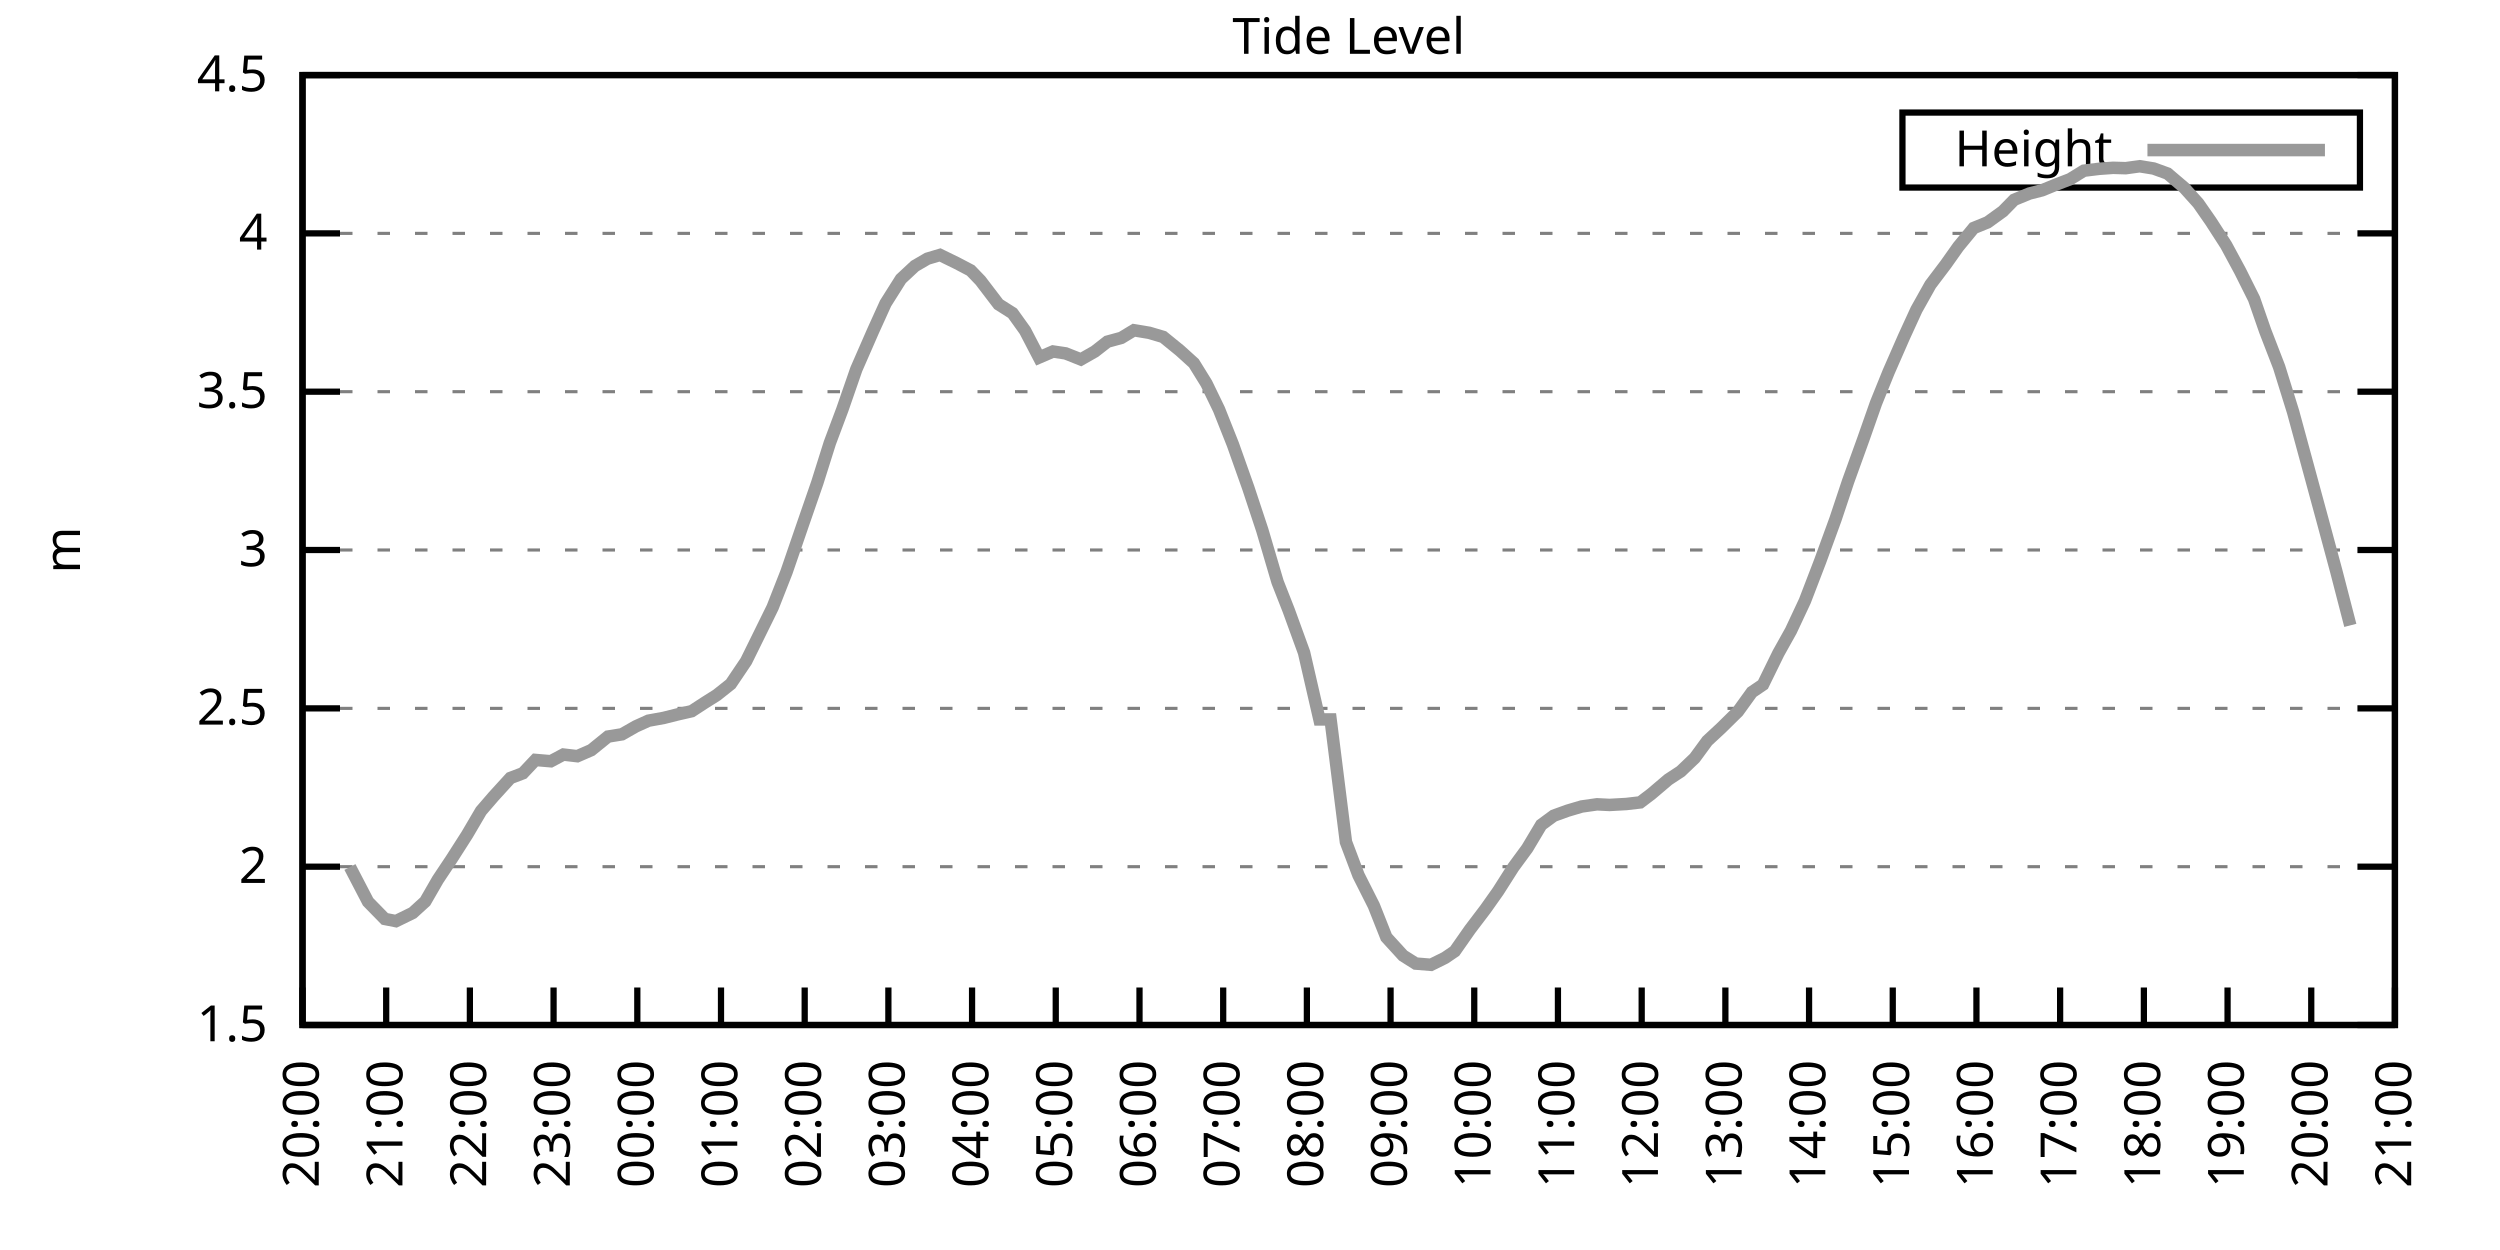
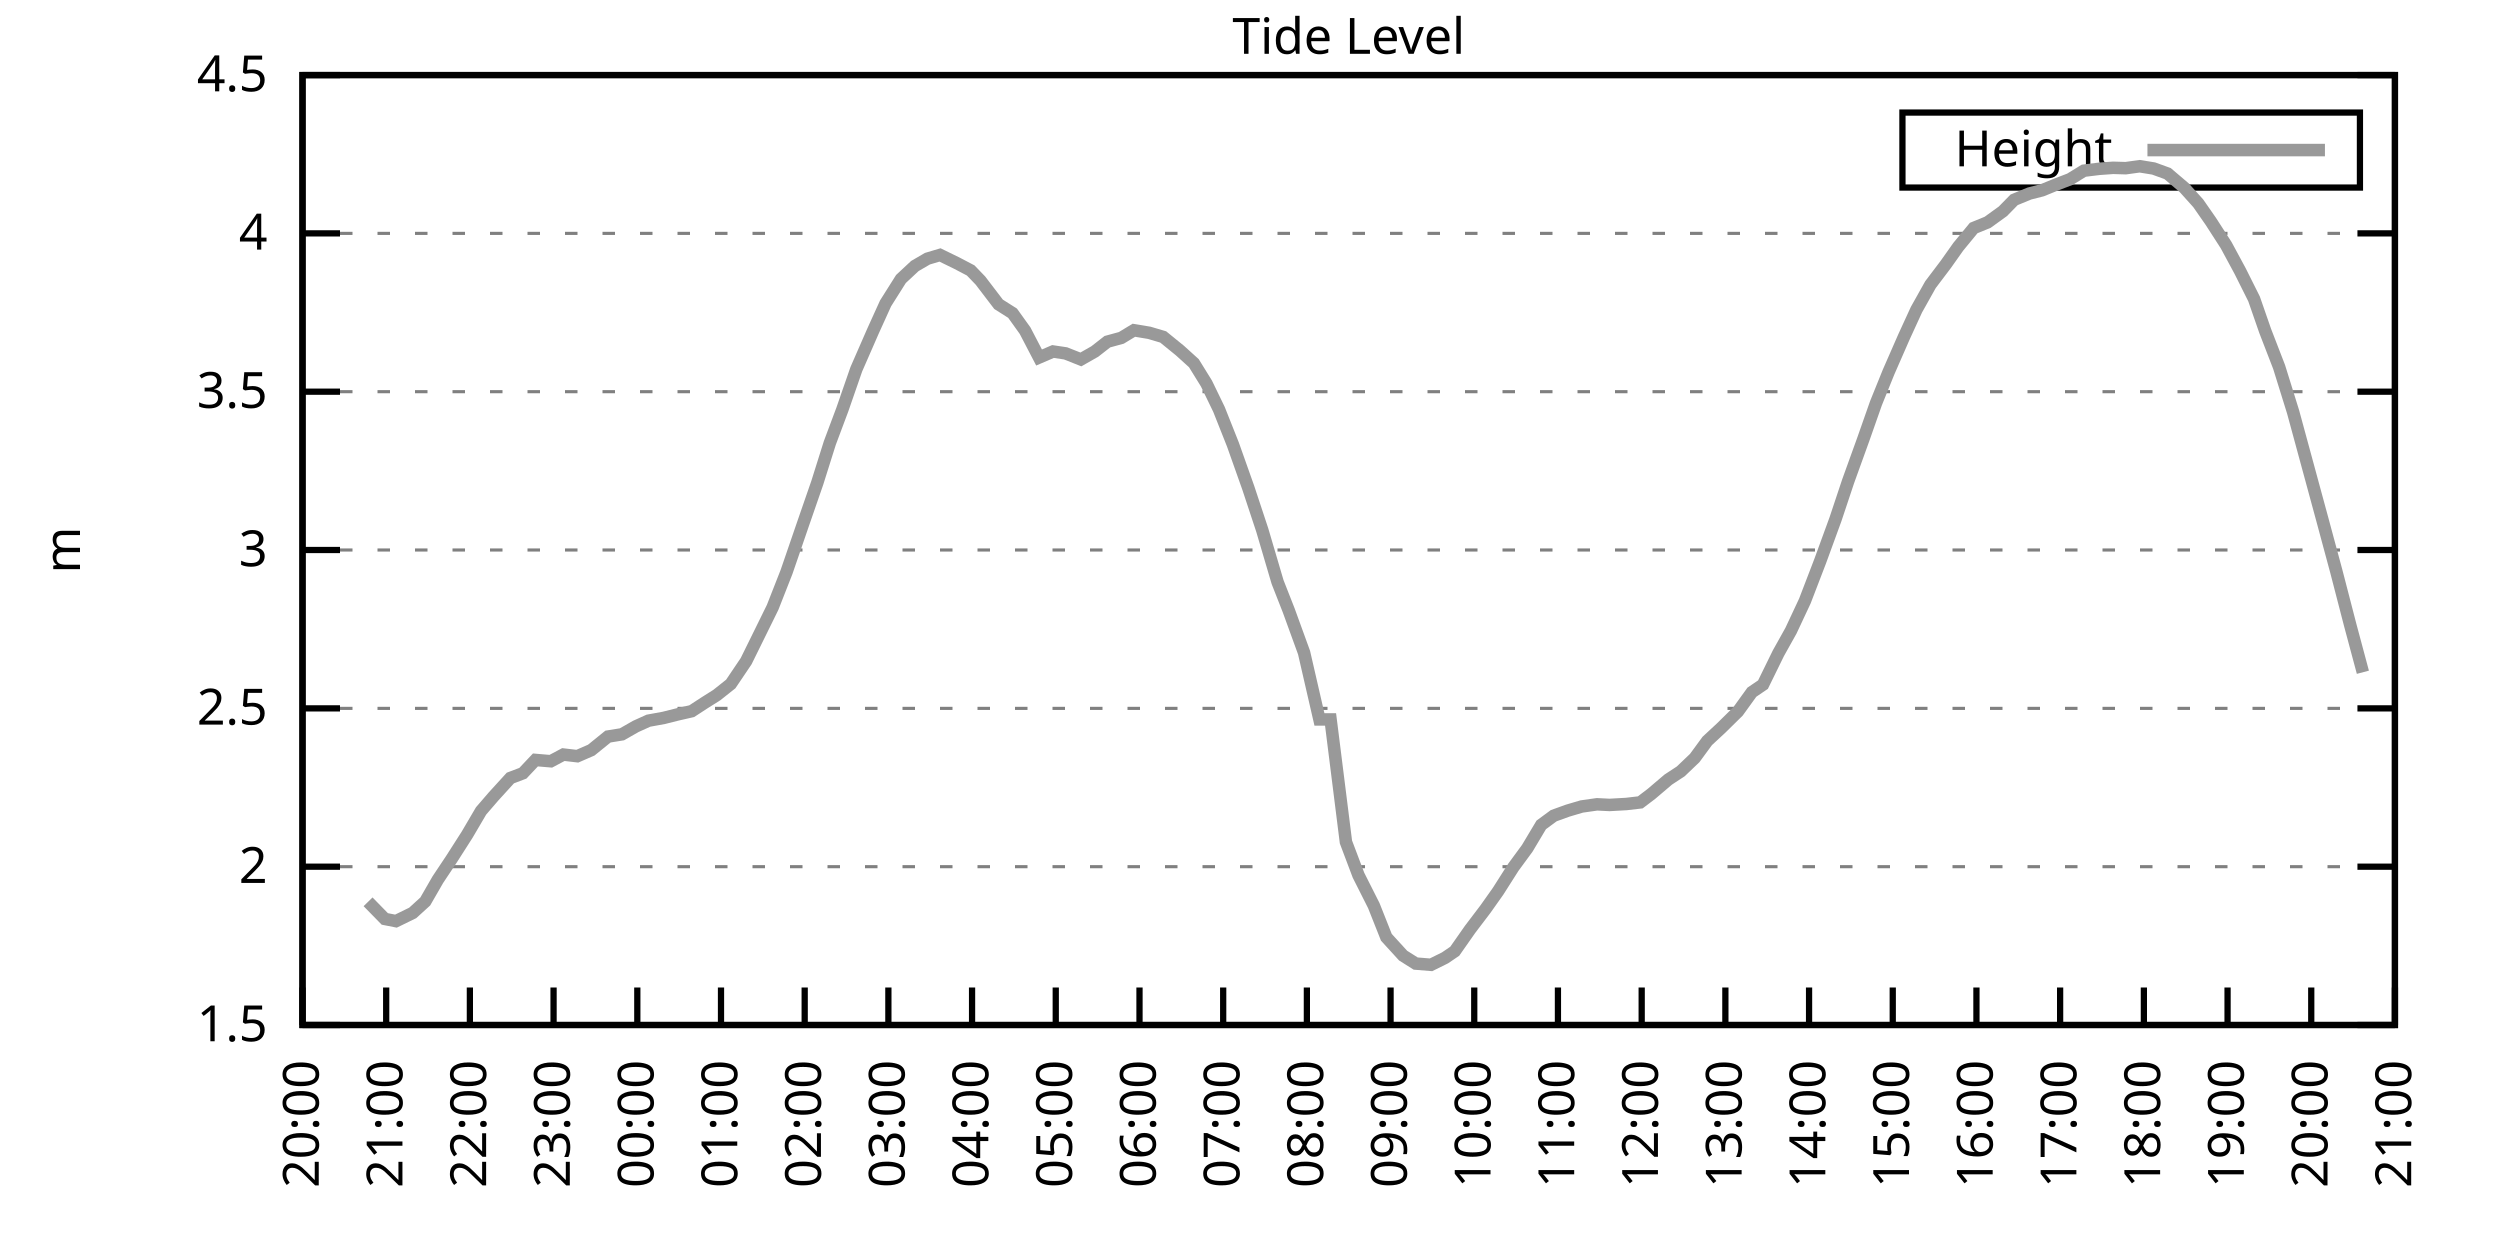
<svg xmlns="http://www.w3.org/2000/svg" xmlns:xlink="http://www.w3.org/1999/xlink" width="400" height="200" viewBox="0 0 400 200">
  <g id="gnuplot_canvas">
    <rect x="0" y="0" width="400" height="200" fill="none" />
    <defs>
      <circle id="gpDot" r="0.5" stroke-width="0.5" stroke="currentColor" />
      <path id="gpPt0" stroke-width="0.333" stroke="currentColor" d="M-1,0 h2 M0,-1 v2" />
      <path id="gpPt1" stroke-width="0.333" stroke="currentColor" d="M-1,-1 L1,1 M1,-1 L-1,1" />
      <path id="gpPt2" stroke-width="0.333" stroke="currentColor" d="M-1,0 L1,0 M0,-1 L0,1 M-1,-1 L1,1 M-1,1 L1,-1" />
      <rect id="gpPt3" stroke-width="0.333" stroke="currentColor" x="-1" y="-1" width="2" height="2" />
      <rect id="gpPt4" stroke-width="0.333" stroke="currentColor" fill="currentColor" x="-1" y="-1" width="2" height="2" />
      <circle id="gpPt5" stroke-width="0.333" stroke="currentColor" cx="0" cy="0" r="1" />
      <use xlink:href="#gpPt5" id="gpPt6" fill="currentColor" stroke="none" />
      <path id="gpPt7" stroke-width="0.333" stroke="currentColor" d="M0,-1.33 L-1.33,0.67 L1.33,0.67 z" />
      <use xlink:href="#gpPt7" id="gpPt8" fill="currentColor" stroke="none" />
      <use xlink:href="#gpPt7" id="gpPt9" stroke="currentColor" transform="rotate(180)" />
      <use xlink:href="#gpPt9" id="gpPt10" fill="currentColor" stroke="none" />
      <use xlink:href="#gpPt3" id="gpPt11" stroke="currentColor" transform="rotate(45)" />
      <use xlink:href="#gpPt11" id="gpPt12" fill="currentColor" stroke="none" />
      <path id="gpPt13" stroke-width="0.333" stroke="currentColor" d="M0,1.330 L1.265,0.411 L0.782,-1.067 L-0.782,-1.076 L-1.265,0.411 z" />
      <use xlink:href="#gpPt13" id="gpPt14" fill="currentColor" stroke="none" />
      <filter id="textbox" filterUnits="objectBoundingBox" x="0" y="0" height="1" width="1">
        <feFlood flood-color="white" flood-opacity="1" result="bgnd" />
        <feComposite in="SourceGraphic" in2="bgnd" operator="atop" />
      </filter>
      <filter id="greybox" filterUnits="objectBoundingBox" x="0" y="0" height="1" width="1">
        <feFlood flood-color="lightgrey" flood-opacity="1" result="grey" />
        <feComposite in="SourceGraphic" in2="grey" operator="atop" />
      </filter>
    </defs>
    <g fill="none" color="white" stroke="currentColor" stroke-width="1.00" stroke-linecap="butt" stroke-linejoin="miter">
</g>
    <g fill="none" color="black" stroke="currentColor" stroke-width="1.00" stroke-linecap="butt" stroke-linejoin="miter">
      <g stroke="none" shape-rendering="crispEdges">
        <polygon fill="rgb(255, 255, 255)" points="48.40,164.00 383.18,164.00 383.18,12.02 48.40,12.02 " />
      </g>
    </g>
    <g fill="none" color="black" stroke="currentColor" stroke-width="1.00" stroke-linecap="butt" stroke-linejoin="miter">
</g>
    <g fill="none" color="black" stroke="black" stroke-width="0.50" stroke-linecap="butt" stroke-linejoin="miter">
</g>
    <g fill="none" color="gray" stroke="currentColor" stroke-width="0.50" stroke-linecap="butt" stroke-linejoin="miter">
      <path stroke="gray" stroke-dasharray="2,4" class="gridline" d="M48.40,164.00 L383.19,164.00  " />
    </g>
    <g fill="none" color="gray" stroke="gray" stroke-width="1.00" stroke-linecap="butt" stroke-linejoin="miter">
</g>
    <g fill="none" color="black" stroke="currentColor" stroke-width="1.00" stroke-linecap="butt" stroke-linejoin="miter">
      <path stroke="black" d="M48.40,164.00 L54.40,164.00 M383.19,164.00 L377.19,164.00  " />
      <g transform="translate(42.80,166.60)" stroke="none" fill="black" font-family="Sans" font-size="8.00" text-anchor="end">
        <text>
          <tspan font-family="Sans"> 1.5</tspan>
        </text>
      </g>
    </g>
    <g fill="none" color="black" stroke="currentColor" stroke-width="1.00" stroke-linecap="butt" stroke-linejoin="miter">
</g>
    <g fill="none" color="black" stroke="black" stroke-width="0.50" stroke-linecap="butt" stroke-linejoin="miter">
</g>
    <g fill="none" color="gray" stroke="currentColor" stroke-width="0.50" stroke-linecap="butt" stroke-linejoin="miter">
      <path stroke="gray" stroke-dasharray="2,4" class="gridline" d="M48.40,138.67 L383.19,138.67  " />
    </g>
    <g fill="none" color="gray" stroke="gray" stroke-width="1.00" stroke-linecap="butt" stroke-linejoin="miter">
</g>
    <g fill="none" color="black" stroke="currentColor" stroke-width="1.00" stroke-linecap="butt" stroke-linejoin="miter">
      <path stroke="black" d="M48.40,138.67 L54.40,138.67 M383.19,138.67 L377.19,138.67  " />
      <g transform="translate(42.80,141.27)" stroke="none" fill="black" font-family="Sans" font-size="8.00" text-anchor="end">
        <text>
          <tspan font-family="Sans"> 2</tspan>
        </text>
      </g>
    </g>
    <g fill="none" color="black" stroke="currentColor" stroke-width="1.00" stroke-linecap="butt" stroke-linejoin="miter">
</g>
    <g fill="none" color="black" stroke="black" stroke-width="0.50" stroke-linecap="butt" stroke-linejoin="miter">
</g>
    <g fill="none" color="gray" stroke="currentColor" stroke-width="0.50" stroke-linecap="butt" stroke-linejoin="miter">
      <path stroke="gray" stroke-dasharray="2,4" class="gridline" d="M48.40,113.34 L383.19,113.34  " />
    </g>
    <g fill="none" color="gray" stroke="gray" stroke-width="1.00" stroke-linecap="butt" stroke-linejoin="miter">
</g>
    <g fill="none" color="black" stroke="currentColor" stroke-width="1.00" stroke-linecap="butt" stroke-linejoin="miter">
      <path stroke="black" d="M48.40,113.34 L54.40,113.34 M383.19,113.34 L377.19,113.34  " />
      <g transform="translate(42.80,115.94)" stroke="none" fill="black" font-family="Sans" font-size="8.00" text-anchor="end">
        <text>
          <tspan font-family="Sans"> 2.5</tspan>
        </text>
      </g>
    </g>
    <g fill="none" color="black" stroke="currentColor" stroke-width="1.00" stroke-linecap="butt" stroke-linejoin="miter">
</g>
    <g fill="none" color="black" stroke="black" stroke-width="0.50" stroke-linecap="butt" stroke-linejoin="miter">
</g>
    <g fill="none" color="gray" stroke="currentColor" stroke-width="0.50" stroke-linecap="butt" stroke-linejoin="miter">
      <path stroke="gray" stroke-dasharray="2,4" class="gridline" d="M48.40,88.00 L383.19,88.00  " />
    </g>
    <g fill="none" color="gray" stroke="gray" stroke-width="1.00" stroke-linecap="butt" stroke-linejoin="miter">
</g>
    <g fill="none" color="black" stroke="currentColor" stroke-width="1.00" stroke-linecap="butt" stroke-linejoin="miter">
      <path stroke="black" d="M48.40,88.00 L54.40,88.00 M383.19,88.00 L377.19,88.00  " />
      <g transform="translate(42.80,90.60)" stroke="none" fill="black" font-family="Sans" font-size="8.00" text-anchor="end">
        <text>
          <tspan font-family="Sans"> 3</tspan>
        </text>
      </g>
    </g>
    <g fill="none" color="black" stroke="currentColor" stroke-width="1.00" stroke-linecap="butt" stroke-linejoin="miter">
</g>
    <g fill="none" color="black" stroke="black" stroke-width="0.50" stroke-linecap="butt" stroke-linejoin="miter">
</g>
    <g fill="none" color="gray" stroke="currentColor" stroke-width="0.50" stroke-linecap="butt" stroke-linejoin="miter">
      <path stroke="gray" stroke-dasharray="2,4" class="gridline" d="M48.40,62.67 L383.19,62.67  " />
    </g>
    <g fill="none" color="gray" stroke="gray" stroke-width="1.00" stroke-linecap="butt" stroke-linejoin="miter">
</g>
    <g fill="none" color="black" stroke="currentColor" stroke-width="1.00" stroke-linecap="butt" stroke-linejoin="miter">
      <path stroke="black" d="M48.40,62.67 L54.40,62.67 M383.19,62.67 L377.19,62.67  " />
      <g transform="translate(42.80,65.27)" stroke="none" fill="black" font-family="Sans" font-size="8.00" text-anchor="end">
        <text>
          <tspan font-family="Sans"> 3.5</tspan>
        </text>
      </g>
    </g>
    <g fill="none" color="black" stroke="currentColor" stroke-width="1.00" stroke-linecap="butt" stroke-linejoin="miter">
</g>
    <g fill="none" color="black" stroke="black" stroke-width="0.50" stroke-linecap="butt" stroke-linejoin="miter">
</g>
    <g fill="none" color="gray" stroke="currentColor" stroke-width="0.50" stroke-linecap="butt" stroke-linejoin="miter">
      <path stroke="gray" stroke-dasharray="2,4" class="gridline" d="M48.40,37.34 L383.19,37.34  " />
    </g>
    <g fill="none" color="gray" stroke="gray" stroke-width="1.00" stroke-linecap="butt" stroke-linejoin="miter">
</g>
    <g fill="none" color="black" stroke="currentColor" stroke-width="1.00" stroke-linecap="butt" stroke-linejoin="miter">
      <path stroke="black" d="M48.40,37.34 L54.40,37.34 M383.19,37.34 L377.19,37.34  " />
      <g transform="translate(42.80,39.94)" stroke="none" fill="black" font-family="Sans" font-size="8.00" text-anchor="end">
        <text>
          <tspan font-family="Sans"> 4</tspan>
        </text>
      </g>
    </g>
    <g fill="none" color="black" stroke="currentColor" stroke-width="1.00" stroke-linecap="butt" stroke-linejoin="miter">
</g>
    <g fill="none" color="black" stroke="black" stroke-width="0.50" stroke-linecap="butt" stroke-linejoin="miter">
</g>
    <g fill="none" color="gray" stroke="currentColor" stroke-width="0.50" stroke-linecap="butt" stroke-linejoin="miter">
      <path stroke="gray" stroke-dasharray="2,4" class="gridline" d="M48.40,12.01 L383.19,12.01  " />
    </g>
    <g fill="none" color="gray" stroke="gray" stroke-width="1.00" stroke-linecap="butt" stroke-linejoin="miter">
</g>
    <g fill="none" color="black" stroke="currentColor" stroke-width="1.00" stroke-linecap="butt" stroke-linejoin="miter">
      <path stroke="black" d="M48.40,12.01 L54.40,12.01 M383.19,12.01 L377.19,12.01  " />
      <g transform="translate(42.80,14.61)" stroke="none" fill="black" font-family="Sans" font-size="8.00" text-anchor="end">
        <text>
          <tspan font-family="Sans"> 4.5</tspan>
        </text>
      </g>
    </g>
    <g fill="none" color="black" stroke="currentColor" stroke-width="1.00" stroke-linecap="butt" stroke-linejoin="miter">
      <path stroke="black" d="M48.40,164.00 L48.40,158.00  " />
      <g transform="translate(51.00,169.60) rotate(270.00)" stroke="none" fill="black" font-family="Sans" font-size="8.00" text-anchor="end">
        <text>
          <tspan font-family="Sans">20:00</tspan>
        </text>
      </g>
    </g>
    <g fill="none" color="black" stroke="currentColor" stroke-width="1.00" stroke-linecap="butt" stroke-linejoin="miter">
      <path stroke="black" d="M61.79,164.00 L61.79,158.00  " />
      <g transform="translate(64.39,169.60) rotate(270.00)" stroke="none" fill="black" font-family="Sans" font-size="8.00" text-anchor="end">
        <text>
          <tspan font-family="Sans">21:00</tspan>
        </text>
      </g>
    </g>
    <g fill="none" color="black" stroke="currentColor" stroke-width="1.00" stroke-linecap="butt" stroke-linejoin="miter">
      <path stroke="black" d="M75.18,164.00 L75.18,158.00  " />
      <g transform="translate(77.78,169.60) rotate(270.00)" stroke="none" fill="black" font-family="Sans" font-size="8.00" text-anchor="end">
        <text>
          <tspan font-family="Sans">22:00</tspan>
        </text>
      </g>
    </g>
    <g fill="none" color="black" stroke="currentColor" stroke-width="1.00" stroke-linecap="butt" stroke-linejoin="miter">
      <path stroke="black" d="M88.57,164.00 L88.57,158.00  " />
      <g transform="translate(91.17,169.60) rotate(270.00)" stroke="none" fill="black" font-family="Sans" font-size="8.00" text-anchor="end">
        <text>
          <tspan font-family="Sans">23:00</tspan>
        </text>
      </g>
    </g>
    <g fill="none" color="black" stroke="currentColor" stroke-width="1.00" stroke-linecap="butt" stroke-linejoin="miter">
      <path stroke="black" d="M101.97,164.00 L101.97,158.00  " />
      <g transform="translate(104.57,169.60) rotate(270.00)" stroke="none" fill="black" font-family="Sans" font-size="8.00" text-anchor="end">
        <text>
          <tspan font-family="Sans">00:00</tspan>
        </text>
      </g>
    </g>
    <g fill="none" color="black" stroke="currentColor" stroke-width="1.00" stroke-linecap="butt" stroke-linejoin="miter">
      <path stroke="black" d="M115.36,164.00 L115.36,158.00  " />
      <g transform="translate(117.96,169.60) rotate(270.00)" stroke="none" fill="black" font-family="Sans" font-size="8.00" text-anchor="end">
        <text>
          <tspan font-family="Sans">01:00</tspan>
        </text>
      </g>
    </g>
    <g fill="none" color="black" stroke="currentColor" stroke-width="1.00" stroke-linecap="butt" stroke-linejoin="miter">
      <path stroke="black" d="M128.75,164.00 L128.75,158.00  " />
      <g transform="translate(131.35,169.60) rotate(270.00)" stroke="none" fill="black" font-family="Sans" font-size="8.00" text-anchor="end">
        <text>
          <tspan font-family="Sans">02:00</tspan>
        </text>
      </g>
    </g>
    <g fill="none" color="black" stroke="currentColor" stroke-width="1.00" stroke-linecap="butt" stroke-linejoin="miter">
      <path stroke="black" d="M142.14,164.00 L142.14,158.00  " />
      <g transform="translate(144.74,169.60) rotate(270.00)" stroke="none" fill="black" font-family="Sans" font-size="8.00" text-anchor="end">
        <text>
          <tspan font-family="Sans">03:00</tspan>
        </text>
      </g>
    </g>
    <g fill="none" color="black" stroke="currentColor" stroke-width="1.00" stroke-linecap="butt" stroke-linejoin="miter">
      <path stroke="black" d="M155.53,164.00 L155.53,158.00  " />
      <g transform="translate(158.13,169.60) rotate(270.00)" stroke="none" fill="black" font-family="Sans" font-size="8.00" text-anchor="end">
        <text>
          <tspan font-family="Sans">04:00</tspan>
        </text>
      </g>
    </g>
    <g fill="none" color="black" stroke="currentColor" stroke-width="1.00" stroke-linecap="butt" stroke-linejoin="miter">
      <path stroke="black" d="M168.92,164.00 L168.92,158.00  " />
      <g transform="translate(171.52,169.60) rotate(270.00)" stroke="none" fill="black" font-family="Sans" font-size="8.00" text-anchor="end">
        <text>
          <tspan font-family="Sans">05:00</tspan>
        </text>
      </g>
    </g>
    <g fill="none" color="black" stroke="currentColor" stroke-width="1.00" stroke-linecap="butt" stroke-linejoin="miter">
      <path stroke="black" d="M182.32,164.00 L182.32,158.00  " />
      <g transform="translate(184.92,169.60) rotate(270.00)" stroke="none" fill="black" font-family="Sans" font-size="8.00" text-anchor="end">
        <text>
          <tspan font-family="Sans">06:00</tspan>
        </text>
      </g>
    </g>
    <g fill="none" color="black" stroke="currentColor" stroke-width="1.00" stroke-linecap="butt" stroke-linejoin="miter">
      <path stroke="black" d="M195.71,164.00 L195.71,158.00  " />
      <g transform="translate(198.31,169.60) rotate(270.00)" stroke="none" fill="black" font-family="Sans" font-size="8.00" text-anchor="end">
        <text>
          <tspan font-family="Sans">07:00</tspan>
        </text>
      </g>
    </g>
    <g fill="none" color="black" stroke="currentColor" stroke-width="1.00" stroke-linecap="butt" stroke-linejoin="miter">
      <path stroke="black" d="M209.10,164.00 L209.10,158.00  " />
      <g transform="translate(211.70,169.60) rotate(270.00)" stroke="none" fill="black" font-family="Sans" font-size="8.00" text-anchor="end">
        <text>
          <tspan font-family="Sans">08:00</tspan>
        </text>
      </g>
    </g>
    <g fill="none" color="black" stroke="currentColor" stroke-width="1.00" stroke-linecap="butt" stroke-linejoin="miter">
      <path stroke="black" d="M222.49,164.00 L222.49,158.00  " />
      <g transform="translate(225.09,169.60) rotate(270.00)" stroke="none" fill="black" font-family="Sans" font-size="8.00" text-anchor="end">
        <text>
          <tspan font-family="Sans">09:00</tspan>
        </text>
      </g>
    </g>
    <g fill="none" color="black" stroke="currentColor" stroke-width="1.00" stroke-linecap="butt" stroke-linejoin="miter">
      <path stroke="black" d="M235.88,164.00 L235.88,158.00  " />
      <g transform="translate(238.48,169.60) rotate(270.00)" stroke="none" fill="black" font-family="Sans" font-size="8.00" text-anchor="end">
        <text>
          <tspan font-family="Sans">10:00</tspan>
        </text>
      </g>
    </g>
    <g fill="none" color="black" stroke="currentColor" stroke-width="1.00" stroke-linecap="butt" stroke-linejoin="miter">
      <path stroke="black" d="M249.27,164.00 L249.27,158.00  " />
      <g transform="translate(251.87,169.60) rotate(270.00)" stroke="none" fill="black" font-family="Sans" font-size="8.00" text-anchor="end">
        <text>
          <tspan font-family="Sans">11:00</tspan>
        </text>
      </g>
    </g>
    <g fill="none" color="black" stroke="currentColor" stroke-width="1.00" stroke-linecap="butt" stroke-linejoin="miter">
      <path stroke="black" d="M262.67,164.00 L262.67,158.00  " />
      <g transform="translate(265.27,169.60) rotate(270.00)" stroke="none" fill="black" font-family="Sans" font-size="8.00" text-anchor="end">
        <text>
          <tspan font-family="Sans">12:00</tspan>
        </text>
      </g>
    </g>
    <g fill="none" color="black" stroke="currentColor" stroke-width="1.00" stroke-linecap="butt" stroke-linejoin="miter">
      <path stroke="black" d="M276.06,164.00 L276.06,158.00  " />
      <g transform="translate(278.66,169.60) rotate(270.00)" stroke="none" fill="black" font-family="Sans" font-size="8.00" text-anchor="end">
        <text>
          <tspan font-family="Sans">13:00</tspan>
        </text>
      </g>
    </g>
    <g fill="none" color="black" stroke="currentColor" stroke-width="1.00" stroke-linecap="butt" stroke-linejoin="miter">
      <path stroke="black" d="M289.45,164.00 L289.45,158.00  " />
      <g transform="translate(292.05,169.60) rotate(270.00)" stroke="none" fill="black" font-family="Sans" font-size="8.00" text-anchor="end">
        <text>
          <tspan font-family="Sans">14:00</tspan>
        </text>
      </g>
    </g>
    <g fill="none" color="black" stroke="currentColor" stroke-width="1.00" stroke-linecap="butt" stroke-linejoin="miter">
      <path stroke="black" d="M302.84,164.00 L302.84,158.00  " />
      <g transform="translate(305.44,169.60) rotate(270.00)" stroke="none" fill="black" font-family="Sans" font-size="8.00" text-anchor="end">
        <text>
          <tspan font-family="Sans">15:00</tspan>
        </text>
      </g>
    </g>
    <g fill="none" color="black" stroke="currentColor" stroke-width="1.00" stroke-linecap="butt" stroke-linejoin="miter">
      <path stroke="black" d="M316.23,164.00 L316.23,158.00  " />
      <g transform="translate(318.83,169.60) rotate(270.00)" stroke="none" fill="black" font-family="Sans" font-size="8.00" text-anchor="end">
        <text>
          <tspan font-family="Sans">16:00</tspan>
        </text>
      </g>
    </g>
    <g fill="none" color="black" stroke="currentColor" stroke-width="1.00" stroke-linecap="butt" stroke-linejoin="miter">
      <path stroke="black" d="M329.62,164.00 L329.62,158.00  " />
      <g transform="translate(332.22,169.60) rotate(270.00)" stroke="none" fill="black" font-family="Sans" font-size="8.00" text-anchor="end">
        <text>
          <tspan font-family="Sans">17:00</tspan>
        </text>
      </g>
    </g>
    <g fill="none" color="black" stroke="currentColor" stroke-width="1.00" stroke-linecap="butt" stroke-linejoin="miter">
      <path stroke="black" d="M343.02,164.00 L343.02,158.00  " />
      <g transform="translate(345.62,169.60) rotate(270.00)" stroke="none" fill="black" font-family="Sans" font-size="8.00" text-anchor="end">
        <text>
          <tspan font-family="Sans">18:00</tspan>
        </text>
      </g>
    </g>
    <g fill="none" color="black" stroke="currentColor" stroke-width="1.00" stroke-linecap="butt" stroke-linejoin="miter">
      <path stroke="black" d="M356.41,164.00 L356.41,158.00  " />
      <g transform="translate(359.01,169.60) rotate(270.00)" stroke="none" fill="black" font-family="Sans" font-size="8.00" text-anchor="end">
        <text>
          <tspan font-family="Sans">19:00</tspan>
        </text>
      </g>
    </g>
    <g fill="none" color="black" stroke="currentColor" stroke-width="1.00" stroke-linecap="butt" stroke-linejoin="miter">
      <path stroke="black" d="M369.80,164.00 L369.80,158.00  " />
      <g transform="translate(372.40,169.60) rotate(270.00)" stroke="none" fill="black" font-family="Sans" font-size="8.00" text-anchor="end">
        <text>
          <tspan font-family="Sans">20:00</tspan>
        </text>
      </g>
    </g>
    <g fill="none" color="black" stroke="currentColor" stroke-width="1.00" stroke-linecap="butt" stroke-linejoin="miter">
      <path stroke="black" d="M383.19,164.00 L383.19,158.00  " />
      <g transform="translate(385.79,169.60) rotate(270.00)" stroke="none" fill="black" font-family="Sans" font-size="8.00" text-anchor="end">
        <text>
          <tspan font-family="Sans">21:00</tspan>
        </text>
      </g>
    </g>
    <g fill="none" color="black" stroke="currentColor" stroke-width="1.00" stroke-linecap="butt" stroke-linejoin="miter">
</g>
    <g fill="none" color="black" stroke="currentColor" stroke-width="1.00" stroke-linecap="butt" stroke-linejoin="miter">
      <path stroke="black" d="M48.40,12.01 L48.40,164.00 L383.19,164.00 L383.19,12.01 L48.40,12.01 Z  " />
    </g>
    <g fill="none" color="black" stroke="currentColor" stroke-width="1.00" stroke-linecap="butt" stroke-linejoin="miter">
</g>
    <g fill="none" color="black" stroke="currentColor" stroke-width="1.00" stroke-linecap="butt" stroke-linejoin="miter">
      <path stroke="black" d="M304.39,30.01 L304.39,18.01 L377.59,18.01 L377.59,30.01 L304.39,30.01 Z  " />
    </g>
    <g id="Tide_level_plot_1">
      <g fill="none" color="white" stroke="black" stroke-width="2.00" stroke-linecap="butt" stroke-linejoin="miter">
</g>
      <g fill="none" color="black" stroke="currentColor" stroke-width="2.00" stroke-linecap="butt" stroke-linejoin="miter">
        <g transform="translate(337.99,26.61)" stroke="none" fill="black" font-family="Sans" font-size="8.00" text-anchor="end">
          <text>
            <tspan font-family="Sans">Height</tspan>
          </text>
        </g>
      </g>
      <g fill="none" color="black" stroke="currentColor" stroke-width="2.00" stroke-linecap="butt" stroke-linejoin="miter">
-         <path stroke="rgb(153, 153, 153)" d="M343.59,24.01 L371.99,24.01 M55.99,138.72 L58.89,144.29 L61.57,147.03 L63.35,147.38 L66.03,146.07 L68.04,144.24   L70.05,140.75 L72.28,137.40 L74.74,133.55 L76.97,129.75 L78.98,127.42 L81.66,124.48 L83.66,123.72 L85.67,121.59   L88.13,121.80 L90.14,120.73 L92.37,120.99 L94.60,120.02 L97.28,117.85 L99.51,117.49 L101.74,116.22 L103.75,115.31   L106.21,114.86 L108.44,114.30 L110.67,113.79 L112.68,112.48 L114.69,111.21 L116.92,109.44 L119.38,105.79 L121.83,100.82   L123.62,97.18 L125.85,91.50 L128.53,83.70 L130.76,77.26 L132.77,70.88 L134.78,65.51 L137.01,59.08 L139.69,52.95   L141.69,48.54 L144.15,44.64 L146.38,42.56 L148.39,41.39 L150.40,40.79 L153.08,42.10 L155.31,43.27 L156.87,44.89   L159.77,48.69 L162.01,50.11 L164.01,52.90 L166.25,57.20 L168.48,56.24 L170.49,56.54 L172.94,57.51 L175.17,56.24   L177.18,54.67 L179.41,54.06 L181.42,52.84 L183.88,53.25 L186.11,53.91 L188.79,56.09 L191.02,58.11 L193.03,61.36   L195.04,65.51 L197.27,71.13 L199.73,78.07 L201.96,84.81 L204.41,93.12 L206.20,97.68 L208.65,104.42 L211.11,115.11   L212.89,115.11 L215.35,134.72 L217.36,140.04 L219.81,144.90 L221.82,149.97 L224.50,152.90 L226.51,154.17 L228.96,154.37   L231.20,153.26 L232.76,152.20 L235.21,148.70 L237.67,145.46 L239.68,142.62 L242.13,138.77 L244.36,135.73 L246.60,131.98   L248.60,130.51 L250.84,129.70 L253.07,129.04 L255.52,128.69 L257.53,128.79 L260.21,128.64 L262.44,128.38 L264.23,127.02   L266.91,124.74 L268.92,123.42 L271.15,121.29 L273.16,118.55 L275.39,116.48 L278.07,113.84 L280.30,110.75 L282.08,109.54   L284.54,104.52 L286.55,100.92 L288.78,96.16 L291.23,89.78 L293.69,83.04 L295.70,77.01 L298.15,70.22 L300.16,64.50   L302.17,59.53 L304.63,53.91 L306.63,49.55 L308.87,45.55 L311.32,42.31 L313.33,39.47 L315.79,36.48 L318.02,35.57   L320.47,33.80 L322.26,31.97 L324.71,30.96 L326.72,30.45 L328.95,29.54 L331.19,28.68 L333.42,27.31 L335.87,27.01   L338.10,26.85 L340.11,26.91 L342.35,26.60 L344.58,26.96 L346.81,27.77 L349.49,30.05 L351.72,32.53 L353.73,35.42   L356.18,39.22 L358.42,43.37 L360.65,47.83 L362.43,52.95 L364.66,58.72 L366.90,65.92 L369.35,74.93 L371.58,83.14   L373.82,91.45 L376.05,100.06  " />
+         <path stroke="rgb(153, 153, 153)" d="M343.59,24.01 L371.99,24.01 M58.89,144.29 L61.57,147.03 L63.35,147.38 L66.03,146.07 L68.04,144.24 L70.05,140.75   L72.28,137.40 L74.74,133.55 L76.97,129.75 L78.98,127.42 L81.66,124.48 L83.66,123.72 L85.67,121.59 L88.13,121.80   L90.14,120.73 L92.37,120.99 L94.60,120.02 L97.28,117.85 L99.51,117.49 L101.74,116.22 L103.75,115.31 L106.21,114.86   L108.44,114.30 L110.67,113.79 L112.68,112.48 L114.69,111.21 L116.92,109.44 L119.38,105.79 L121.83,100.82 L123.62,97.18   L125.85,91.50 L128.53,83.70 L130.76,77.26 L132.77,70.88 L134.78,65.51 L137.01,59.08 L139.69,52.95 L141.69,48.54   L144.15,44.64 L146.38,42.56 L148.39,41.39 L150.40,40.79 L153.08,42.10 L155.31,43.27 L156.87,44.89 L159.77,48.69   L162.01,50.11 L164.01,52.90 L166.25,57.20 L168.48,56.24 L170.49,56.54 L172.94,57.51 L175.17,56.24 L177.18,54.67   L179.41,54.06 L181.42,52.84 L183.88,53.25 L186.11,53.91 L188.79,56.09 L191.02,58.11 L193.03,61.36 L195.04,65.51   L197.27,71.13 L199.73,78.07 L201.96,84.81 L204.41,93.12 L206.20,97.68 L208.65,104.42 L211.11,115.11 L212.89,115.11   L215.35,134.72 L217.36,140.04 L219.81,144.90 L221.82,149.97 L224.50,152.90 L226.51,154.17 L228.96,154.37 L231.20,153.26   L232.76,152.20 L235.21,148.70 L237.67,145.46 L239.68,142.62 L242.13,138.77 L244.36,135.73 L246.60,131.98 L248.60,130.51   L250.84,129.70 L253.07,129.04 L255.52,128.69 L257.53,128.79 L260.21,128.64 L262.44,128.38 L264.23,127.02 L266.91,124.74   L268.92,123.42 L271.15,121.29 L273.16,118.55 L275.39,116.48 L278.07,113.84 L280.30,110.75 L282.08,109.54 L284.54,104.52   L286.55,100.92 L288.78,96.16 L291.23,89.78 L293.69,83.04 L295.70,77.01 L298.15,70.22 L300.16,64.50 L302.17,59.53   L304.63,53.91 L306.63,49.55 L308.87,45.55 L311.32,42.31 L313.33,39.47 L315.79,36.48 L318.02,35.57 L320.47,33.80   L322.26,31.97 L324.71,30.96 L326.72,30.45 L328.95,29.54 L331.19,28.68 L333.42,27.31 L335.87,27.01 L338.10,26.85   L340.11,26.91 L342.35,26.60 L344.58,26.96 L346.81,27.77 L349.49,30.05 L351.72,32.53 L353.73,35.42 L356.18,39.22   L358.42,43.37 L360.65,47.83 L362.43,52.95 L364.66,58.72 L366.90,65.92 L369.35,74.93 L371.58,83.14 L373.82,91.45   L376.05,100.06 L378.06,107.56  " />
      </g>
    </g>
    <g fill="none" color="black" stroke="currentColor" stroke-width="2.00" stroke-linecap="butt" stroke-linejoin="miter">
</g>
    <g fill="none" color="black" stroke="black" stroke-width="1.00" stroke-linecap="butt" stroke-linejoin="miter">
</g>
    <g fill="none" color="black" stroke="currentColor" stroke-width="1.00" stroke-linecap="butt" stroke-linejoin="miter">
      <path stroke="black" d="M48.40,12.01 L48.40,164.00 L383.19,164.00 L383.19,12.01 L48.40,12.01 Z  " />
      <g transform="translate(12.80,88.01) rotate(270.00)" stroke="none" fill="black" font-family="Sans" font-size="8.00" text-anchor="middle">
        <text>
          <tspan font-family="Sans">m</tspan>
        </text>
      </g>
    </g>
    <g fill="none" color="black" stroke="currentColor" stroke-width="1.00" stroke-linecap="butt" stroke-linejoin="miter">
</g>
    <g fill="none" color="black" stroke="currentColor" stroke-width="1.00" stroke-linecap="butt" stroke-linejoin="miter">
      <g transform="translate(215.79,8.61)" stroke="none" fill="black" font-family="Sans" font-size="8.00" text-anchor="middle">
        <text>
          <tspan font-family="Sans">Tide Level</tspan>
        </text>
      </g>
    </g>
    <g fill="none" color="black" stroke="currentColor" stroke-width="1.00" stroke-linecap="butt" stroke-linejoin="miter">
</g>
  </g>
</svg>
